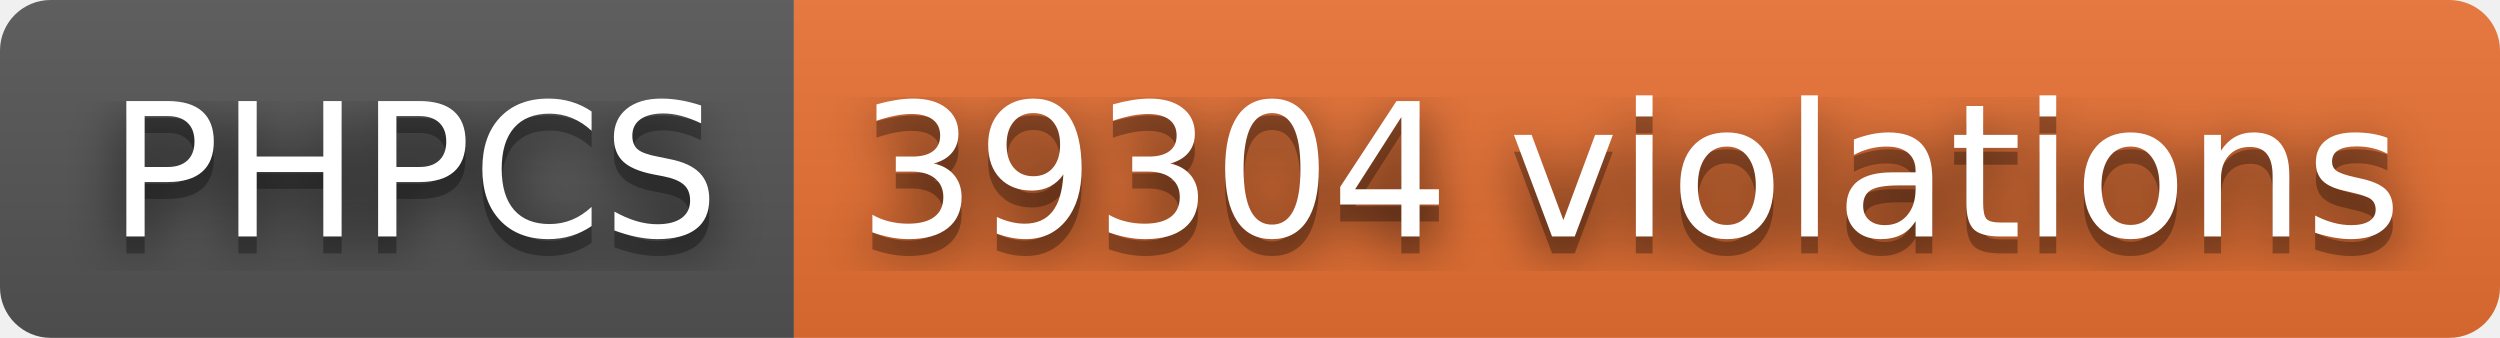
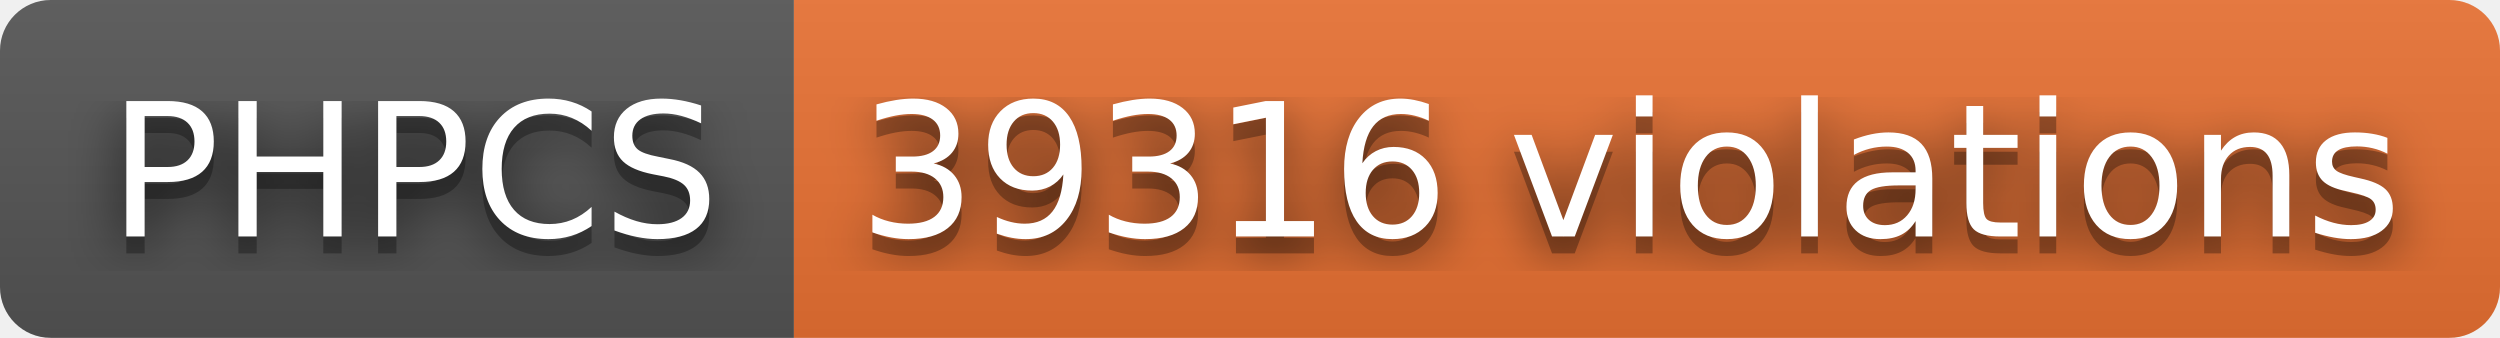
- <svg xmlns="http://www.w3.org/2000/svg" width="148" height="20" role="img" aria-label="PHPCS: 39304 violations">
+ <svg xmlns="http://www.w3.org/2000/svg" width="148" height="20" role="img" aria-label="PHPCS: 39316 violations">
  <filter id="blur">
    <feGaussianBlur stdDeviation="16" />
  </filter>
  <linearGradient id="s" x2="0" y2="100%">
    <stop offset="0" stop-color="#bbb" stop-opacity=".1" />
    <stop offset="1" stop-opacity=".1" />
  </linearGradient>
  <clipPath id="r">
    <rect width="148" height="20" rx="3" />
  </clipPath>
  <g clip-path="url(#r)">
    <rect width="47" height="20" fill="#555" />
    <rect x="47" width="101" height="20" fill="#ea7233" />
    <rect width="148" height="20" fill="url(#s)" />
  </g>
  <g fill="#fff" text-anchor="middle" font-family="Verdana,Geneva,DejaVu Sans,sans-serif" text-rendering="geometricPrecision" font-size="110">
    <g transform="scale(.1)">
      <g aria-hidden="true" fill="#010101">
        <text x="245" y="150" fill-opacity=".8" filter="url(#blur)" textLength="370">PHPCS</text>
        <text x="245" y="150" fill-opacity=".3" textLength="370">PHPCS</text>
      </g>
      <text x="245" y="140" textLength="370">PHPCS</text>
    </g>
    <g transform="scale(.1)">
      <g aria-hidden="true" fill="#010101">
-         <text x="965" y="150" fill-opacity=".8" filter="url(#blur)" textLength="910">39304 violations</text>
-         <text x="965" y="150" fill-opacity=".3" textLength="910">39304 violations</text>
+         <text x="965" y="150" fill-opacity=".8" filter="url(#blur)" textLength="910">39316 violations</text>
+         <text x="965" y="150" fill-opacity=".3" textLength="910">39316 violations</text>
      </g>
-       <text x="965" y="140" textLength="910">39304 violations</text>
+       <text x="965" y="140" textLength="910">39316 violations</text>
    </g>
  </g>
</svg>
